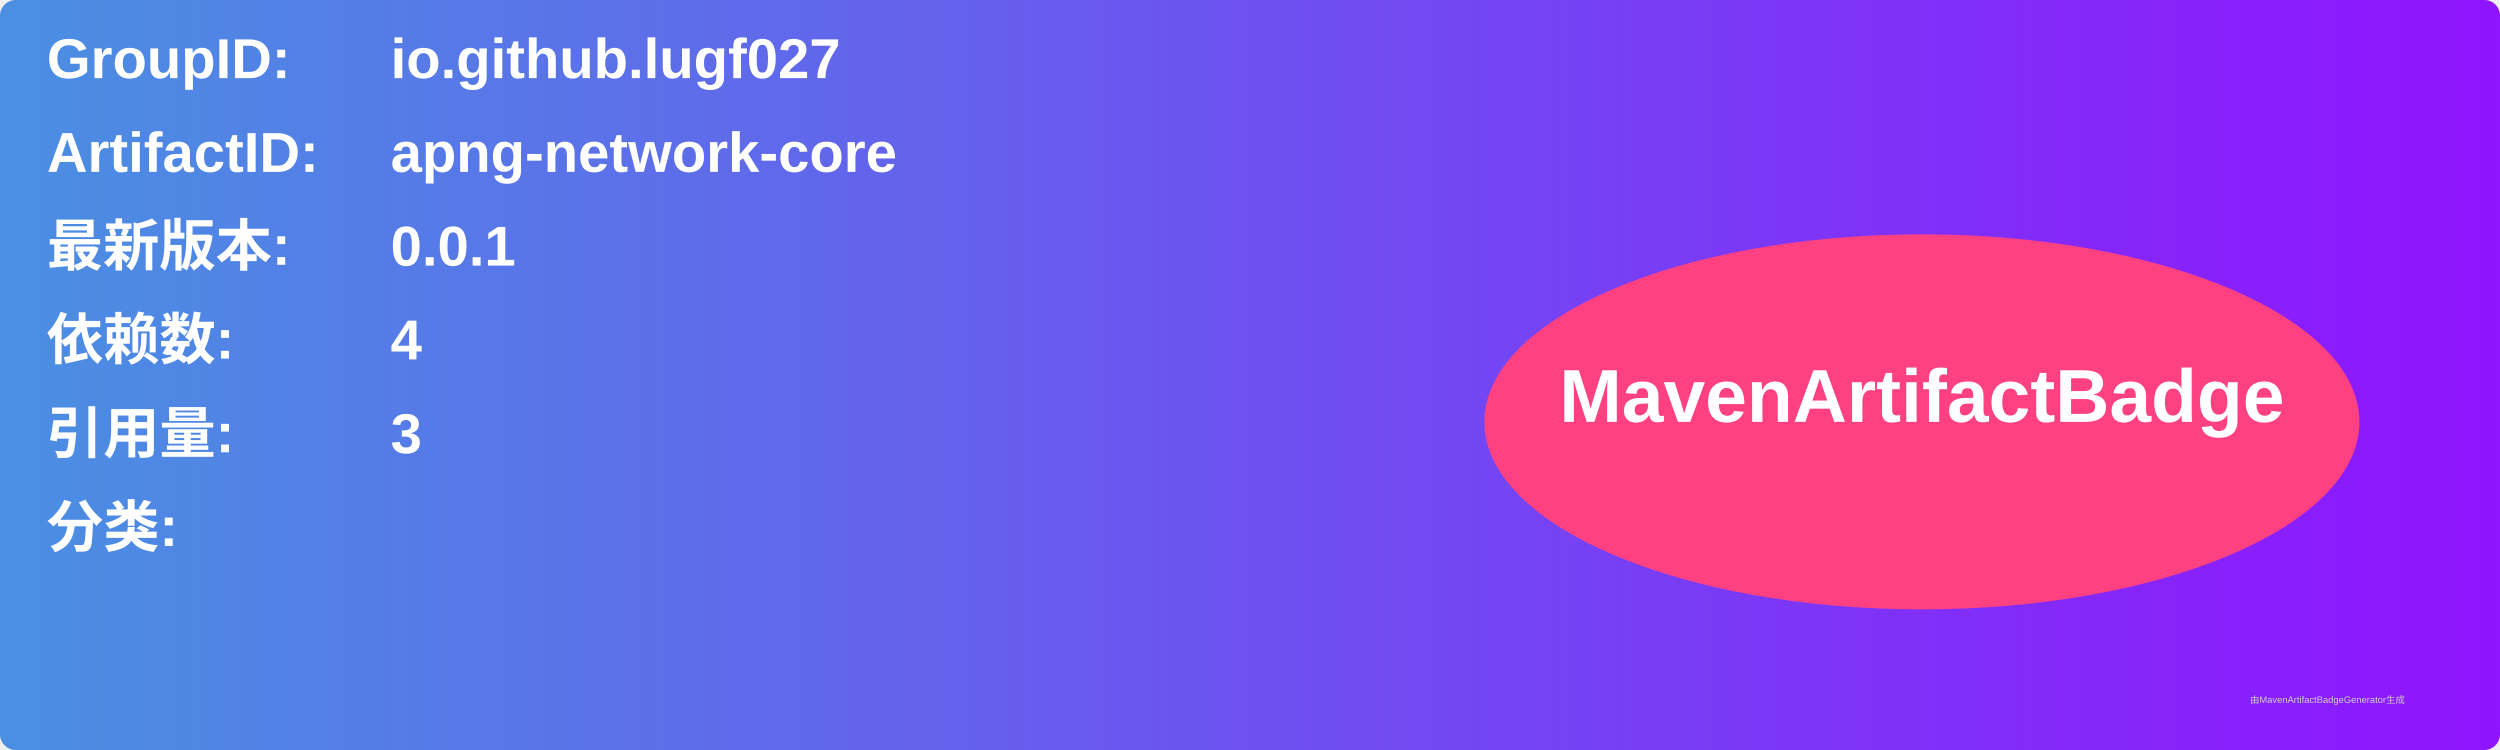
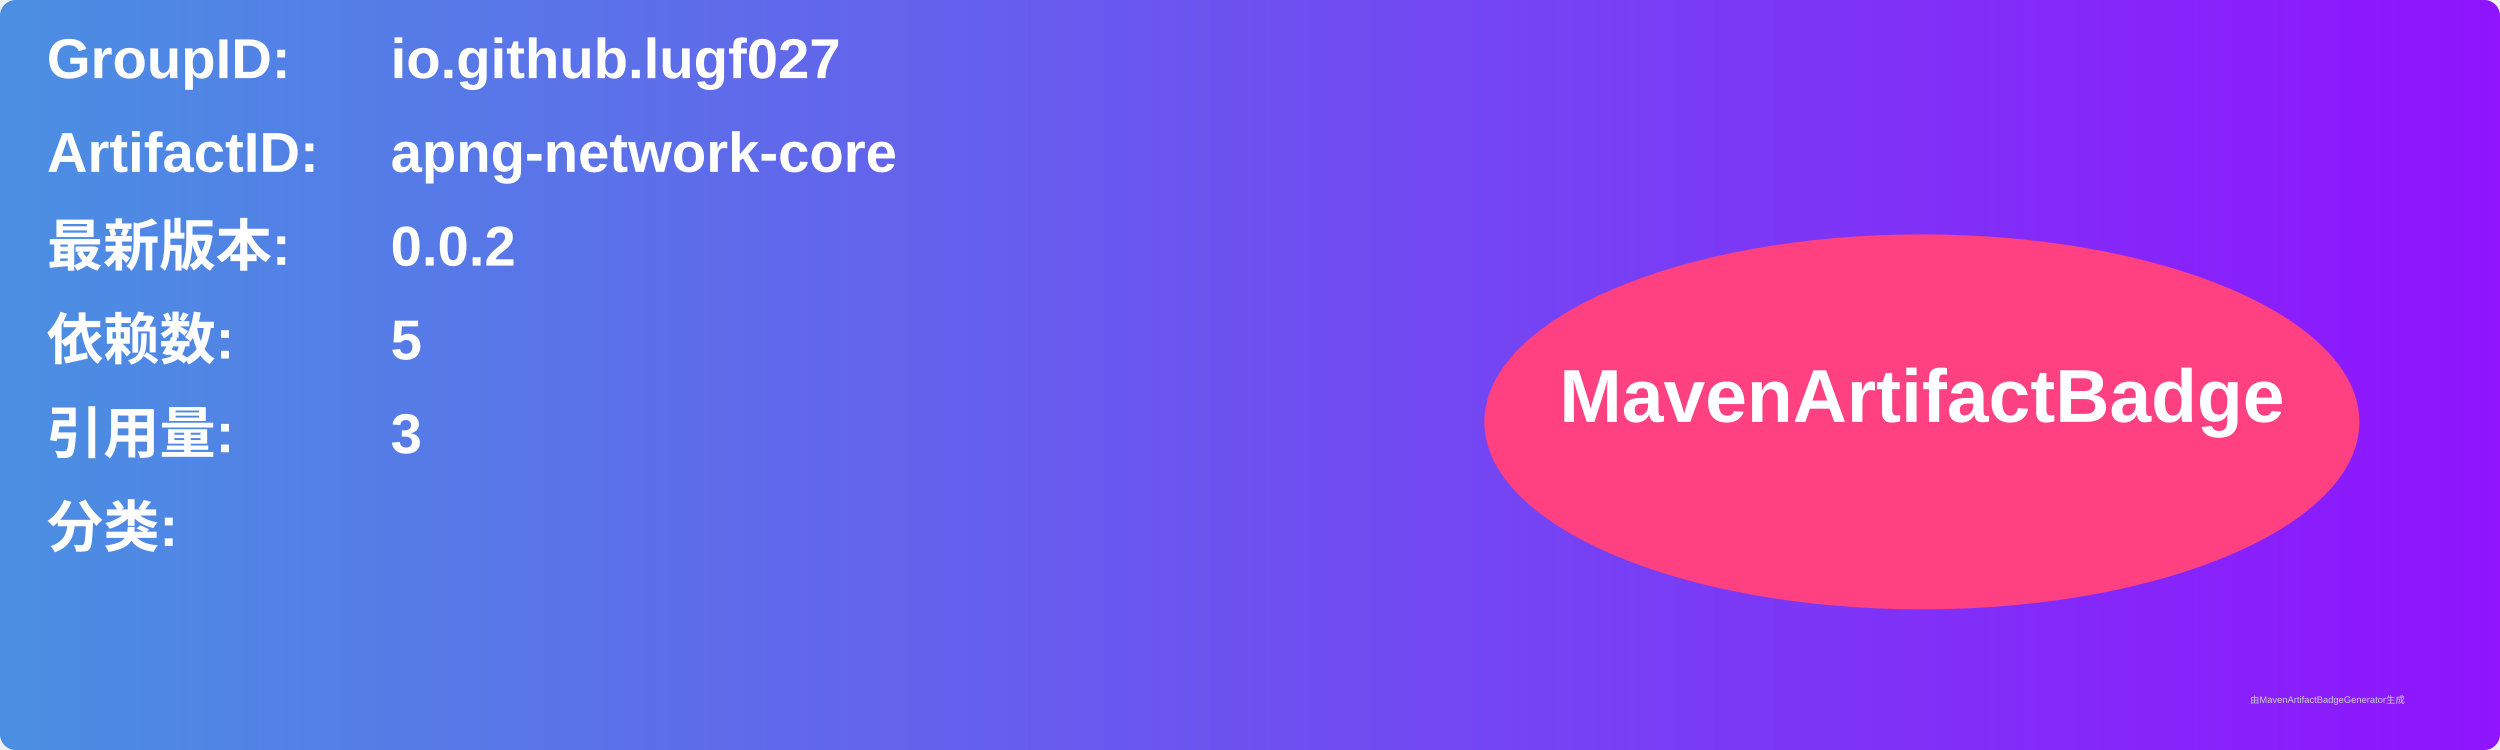
<svg xmlns="http://www.w3.org/2000/svg" width="800" height="240" viewBox="0 0 800 240">
  <linearGradient id="grad" x1="0%" y1="0%" x2="100%" y2="0%">
    <stop offset="0%" stop-color="#4a90e2" />
    <stop offset="100%" stop-color="#9013fe" />
  </linearGradient>
  <rect width="100%" height="100%" rx="5" ry="5" fill="url(#grad)" />
  <g transform="translate(15, 15)">
    <text x="0" y="10" font-family="Arial" font-size="18" fill="white" font-weight="bold" width="260">GroupID:</text>
    <text x="110" y="10" font-family="Arial" font-size="18" fill="white" font-weight="bold" width="460">io.github.lugf027</text>
    <text x="0" y="40" font-family="Arial" font-size="18" fill="white" font-weight="bold" width="260">ArtifactID:</text>
    <text x="110" y="40" font-family="Arial" font-size="18" fill="white" font-weight="bold" width="460">apng-network-core</text>
    <text x="0" y="70" font-family="Arial" font-size="18" fill="white" font-weight="bold">最新版本:</text>
    <text x="110" y="70" font-family="Arial" font-size="18" fill="white" font-weight="bold">
-       <tspan font-weight="bold">0.0.1</tspan>
+       <tspan font-weight="bold">0.0.2</tspan>
    </text>
    <text x="0" y="100" font-family="Arial" font-size="18" fill="white" font-weight="bold">依赖数: </text>
    <text x="110" y="100" font-family="Arial" font-size="18" fill="white">
-       <tspan font-weight="bold">4</tspan>
+       <tspan font-weight="bold">5</tspan>
    </text>
    <text x="0" y="130" font-family="Arial" font-size="18" fill="white" font-weight="bold">引用量: </text>
    <text x="110" y="130" font-family="Arial" font-size="18" fill="white">
      <tspan font-weight="bold">3</tspan>
    </text>
    <text x="0" y="160" font-family="Arial" font-size="18" fill="white" font-weight="bold">分类:</text>
    <text x="10" y="190" font-family="Arial" font-size="10" fill="white">
      <tspan font-weight="bold" />
    </text>
    <ellipse cx="600" cy="120" rx="140" ry="60" fill="#ff4081" />
    <text x="600" y="120" text-anchor="middle" font-family="Arial" font-size="24" fill="white" font-weight="bold">MavenArtifactBadge</text>
  </g>
  <text x="720" y="225" font-family="Arial" font-size="3" fill="#d0d0d0">由MavenArtifactBadgeGenerator生成</text>
</svg>
